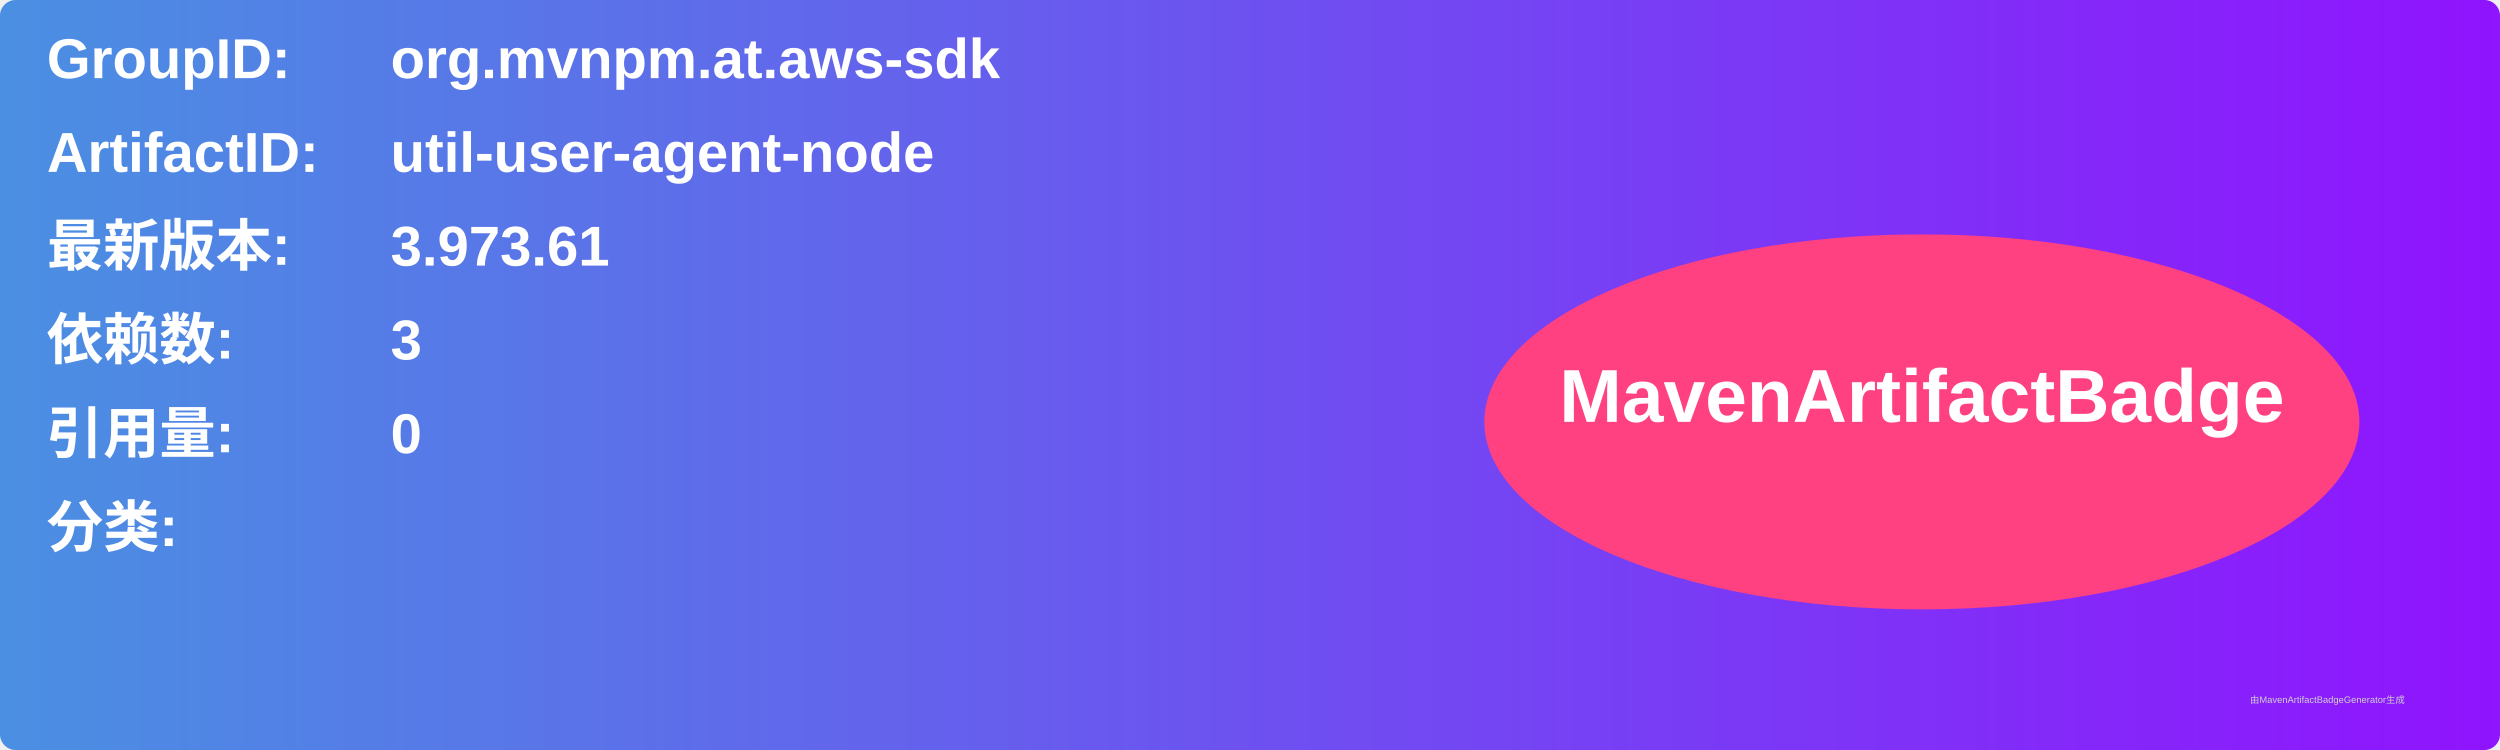
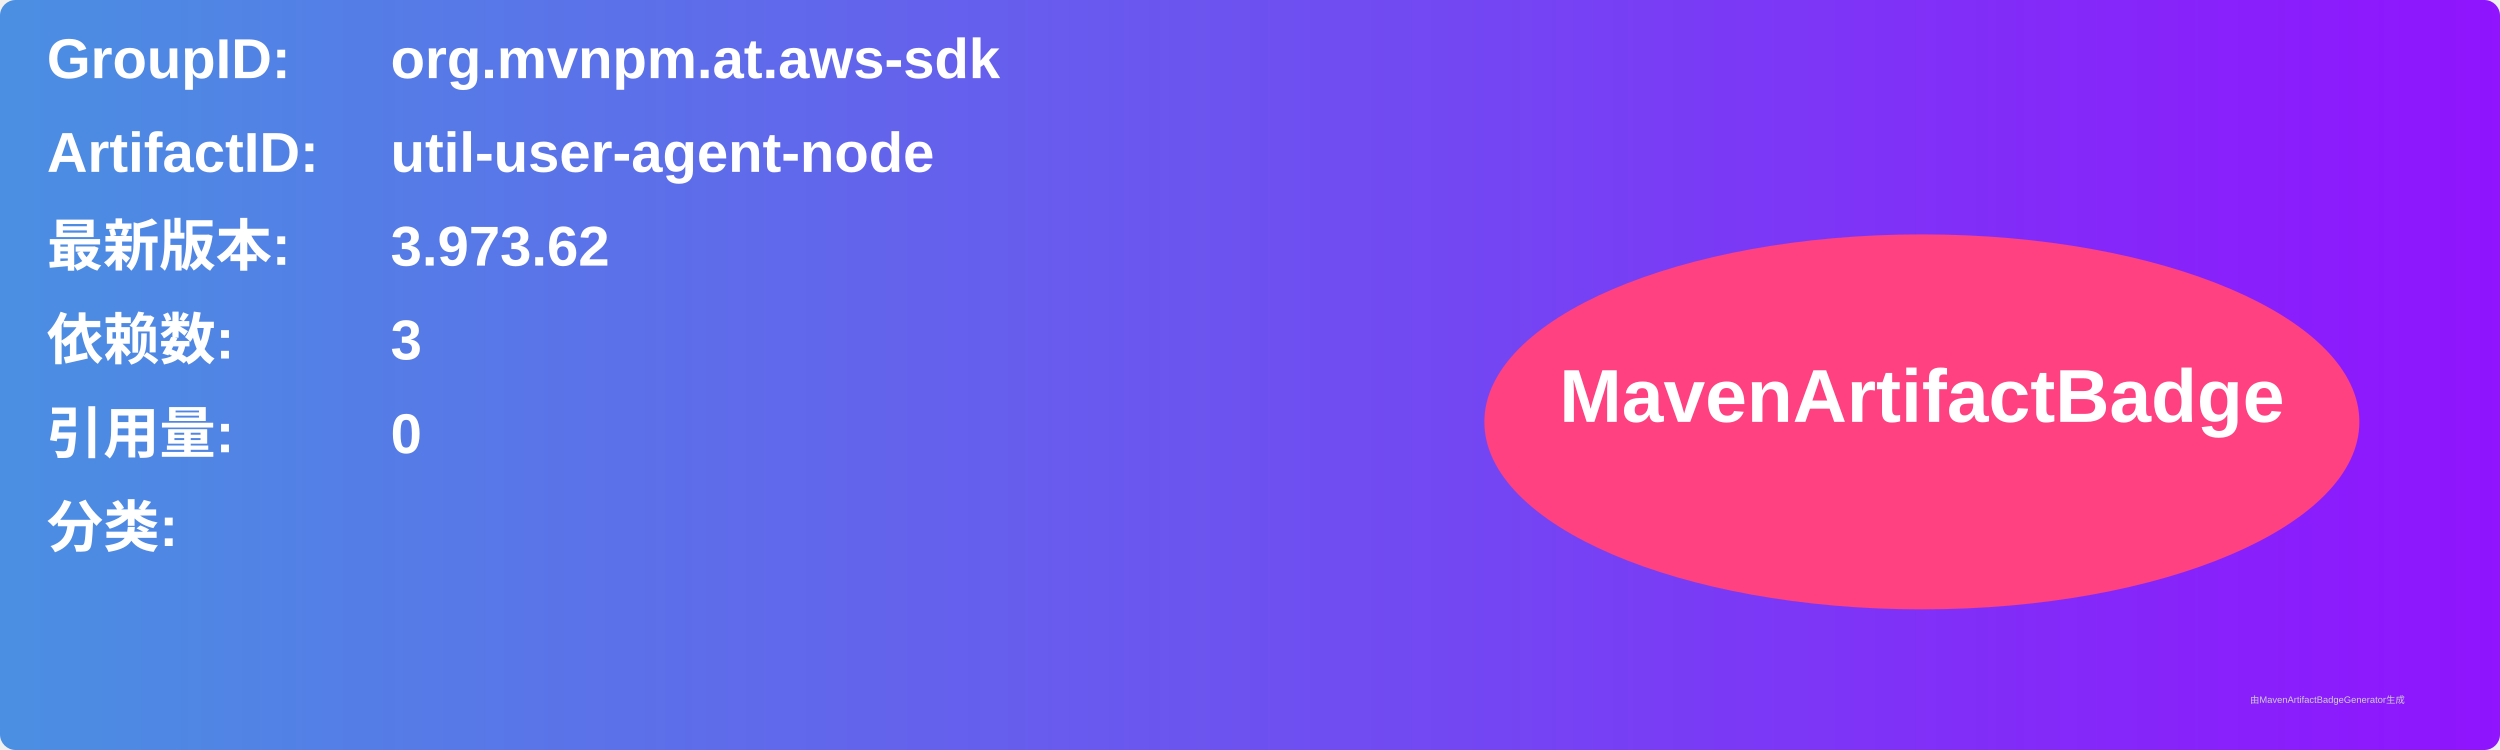
<svg xmlns="http://www.w3.org/2000/svg" width="800" height="240" viewBox="0 0 800 240">
  <linearGradient id="grad" x1="0%" y1="0%" x2="100%" y2="0%">
    <stop offset="0%" stop-color="#4a90e2" />
    <stop offset="100%" stop-color="#9013fe" />
  </linearGradient>
  <rect width="100%" height="100%" rx="5" ry="5" fill="url(#grad)" />
  <g transform="translate(15, 15)">
    <text x="0" y="10" font-family="Arial" font-size="18" fill="white" font-weight="bold" width="260">GroupID:</text>
    <text x="110" y="10" font-family="Arial" font-size="18" fill="white" font-weight="bold" width="460">org.mvnpm.at.aws-sdk</text>
    <text x="0" y="40" font-family="Arial" font-size="18" fill="white" font-weight="bold" width="260">ArtifactID:</text>
    <text x="110" y="40" font-family="Arial" font-size="18" fill="white" font-weight="bold" width="460">util-user-agent-node</text>
    <text x="0" y="70" font-family="Arial" font-size="18" fill="white" font-weight="bold">最新版本:</text>
    <text x="110" y="70" font-family="Arial" font-size="18" fill="white" font-weight="bold">
-       <tspan font-weight="bold">3.973.61</tspan>
+       <tspan font-weight="bold">3.973.62</tspan>
    </text>
    <text x="0" y="100" font-family="Arial" font-size="18" fill="white" font-weight="bold">依赖数: </text>
    <text x="110" y="100" font-family="Arial" font-size="18" fill="white">
      <tspan font-weight="bold">3</tspan>
    </text>
    <text x="0" y="130" font-family="Arial" font-size="18" fill="white" font-weight="bold">引用量: </text>
    <text x="110" y="130" font-family="Arial" font-size="18" fill="white">
      <tspan font-weight="bold">0</tspan>
    </text>
    <text x="0" y="160" font-family="Arial" font-size="18" fill="white" font-weight="bold">分类:</text>
    <text x="10" y="190" font-family="Arial" font-size="10" fill="white">
      <tspan font-weight="bold" />
    </text>
    <ellipse cx="600" cy="120" rx="140" ry="60" fill="#ff4081" />
    <text x="600" y="120" text-anchor="middle" font-family="Arial" font-size="24" fill="white" font-weight="bold">MavenArtifactBadge</text>
  </g>
  <text x="720" y="225" font-family="Arial" font-size="3" fill="#d0d0d0">由MavenArtifactBadgeGenerator生成</text>
</svg>
